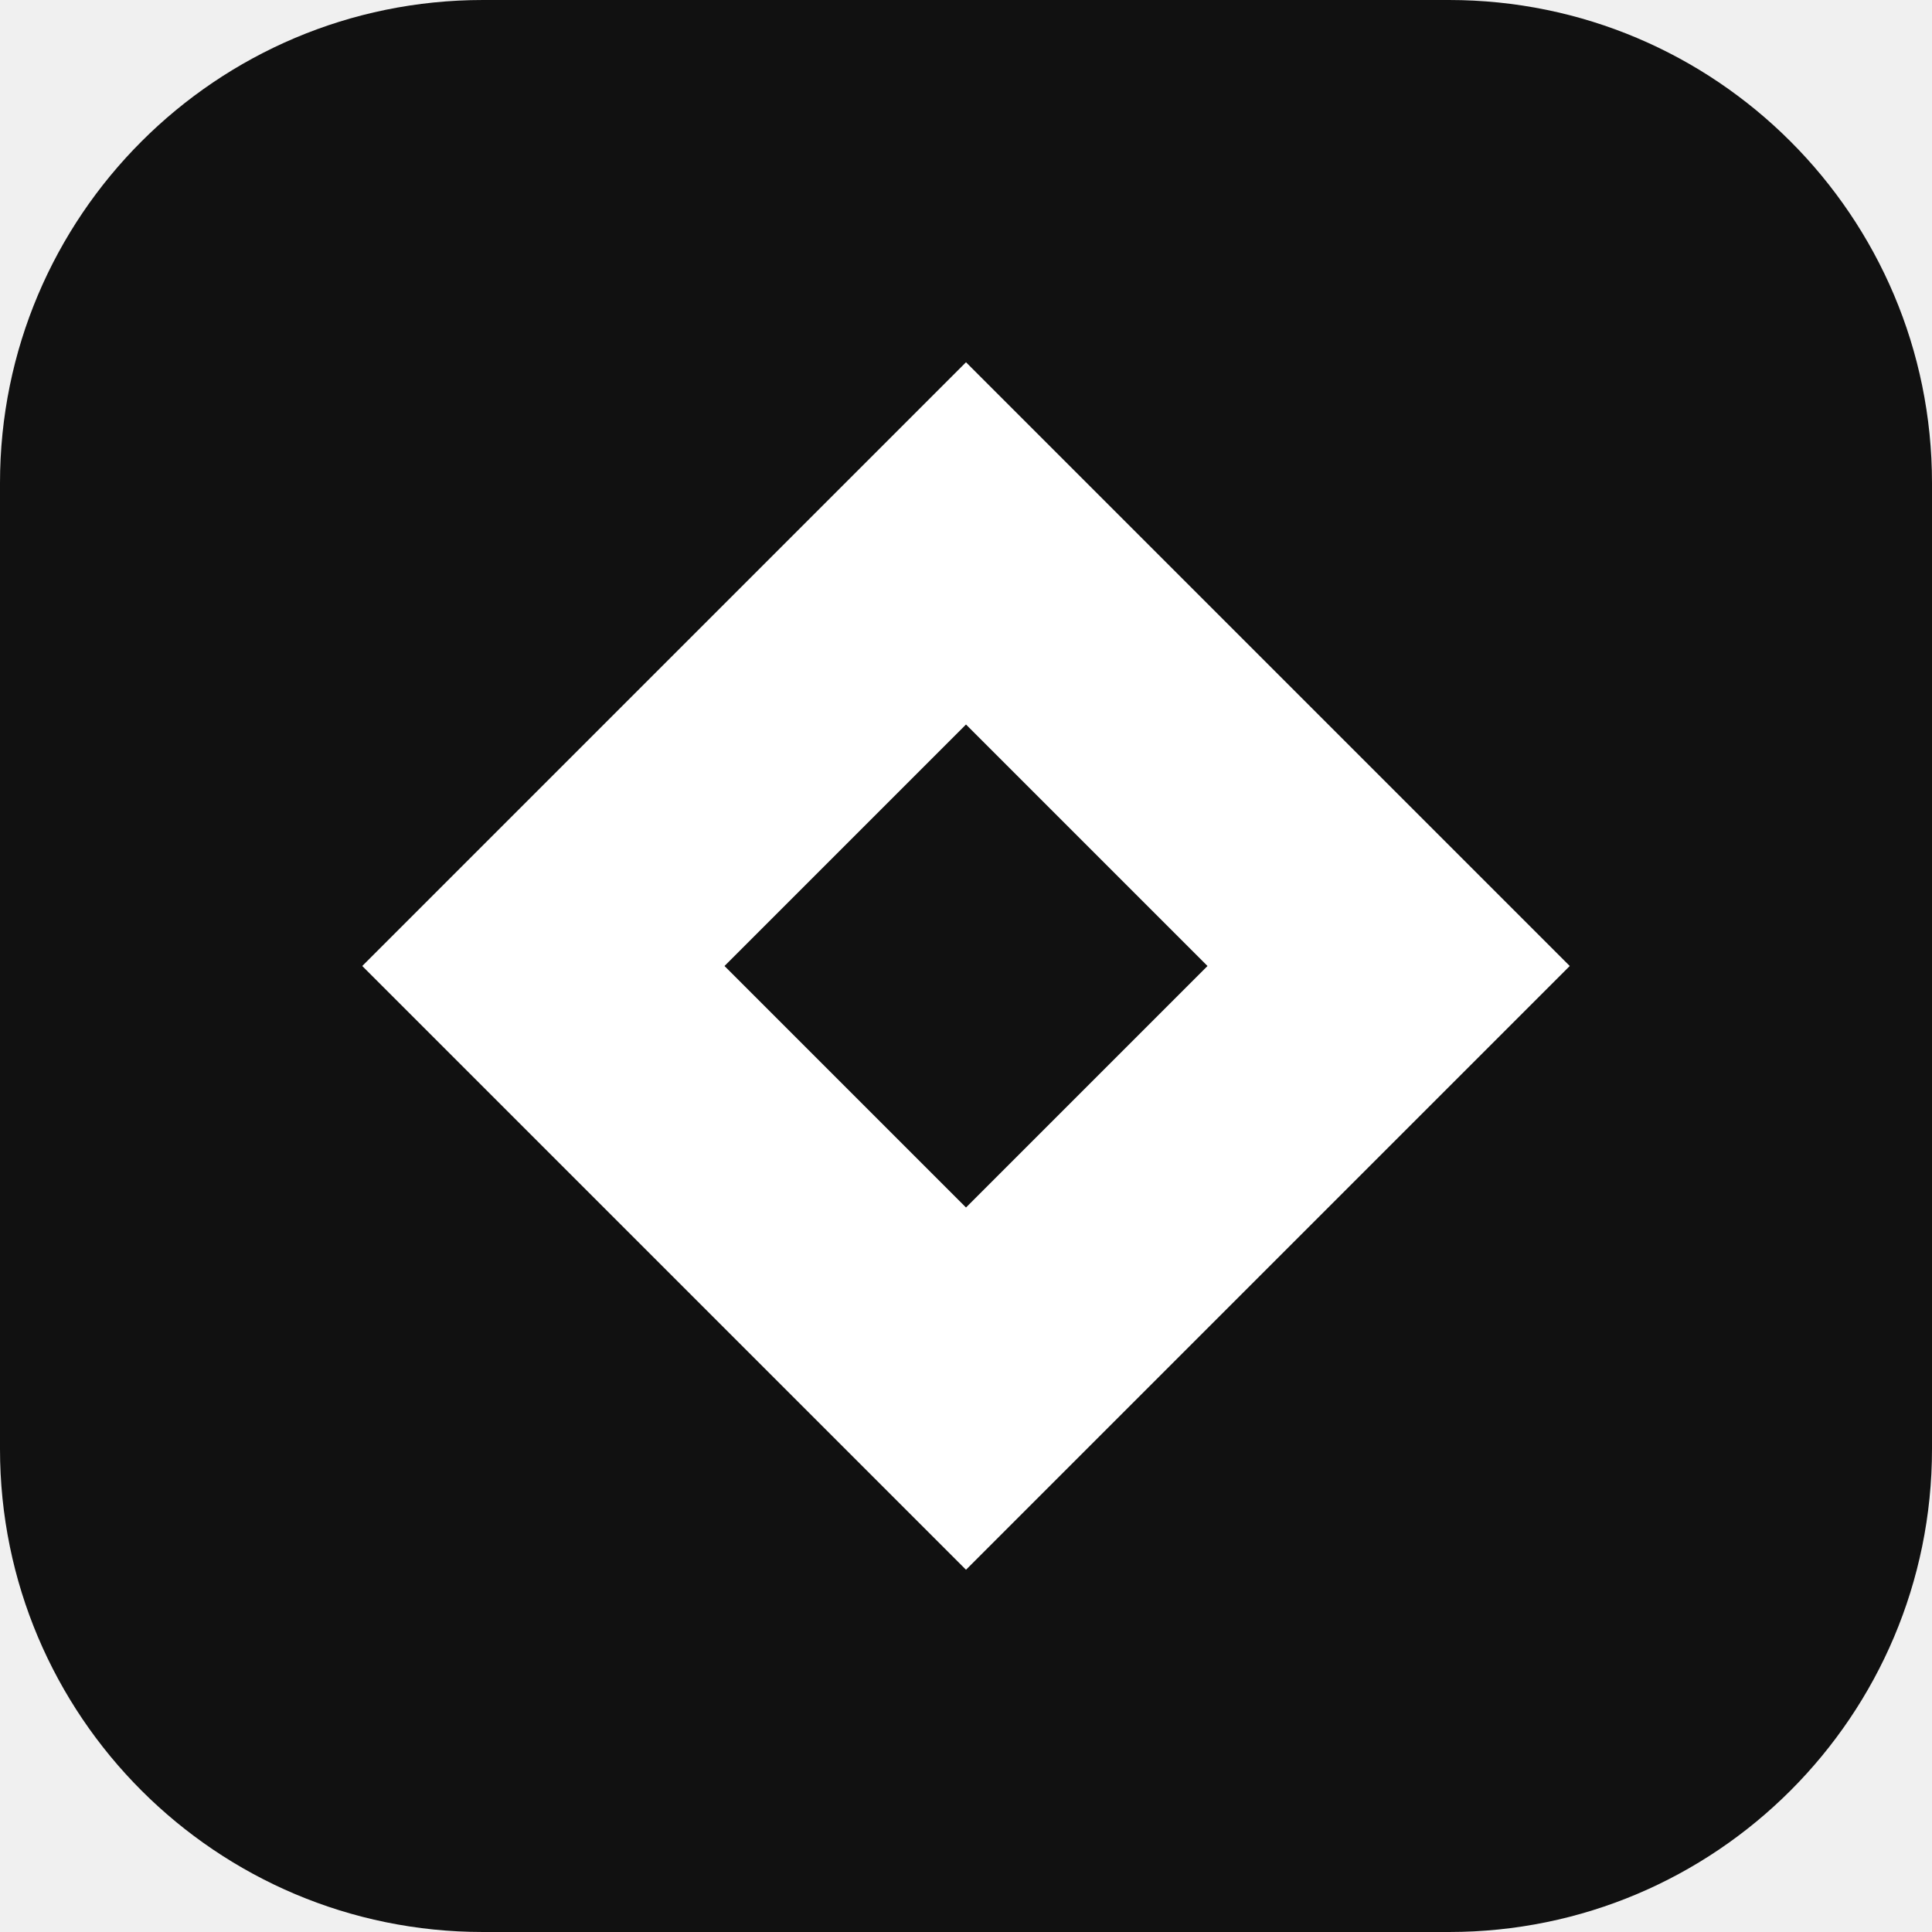
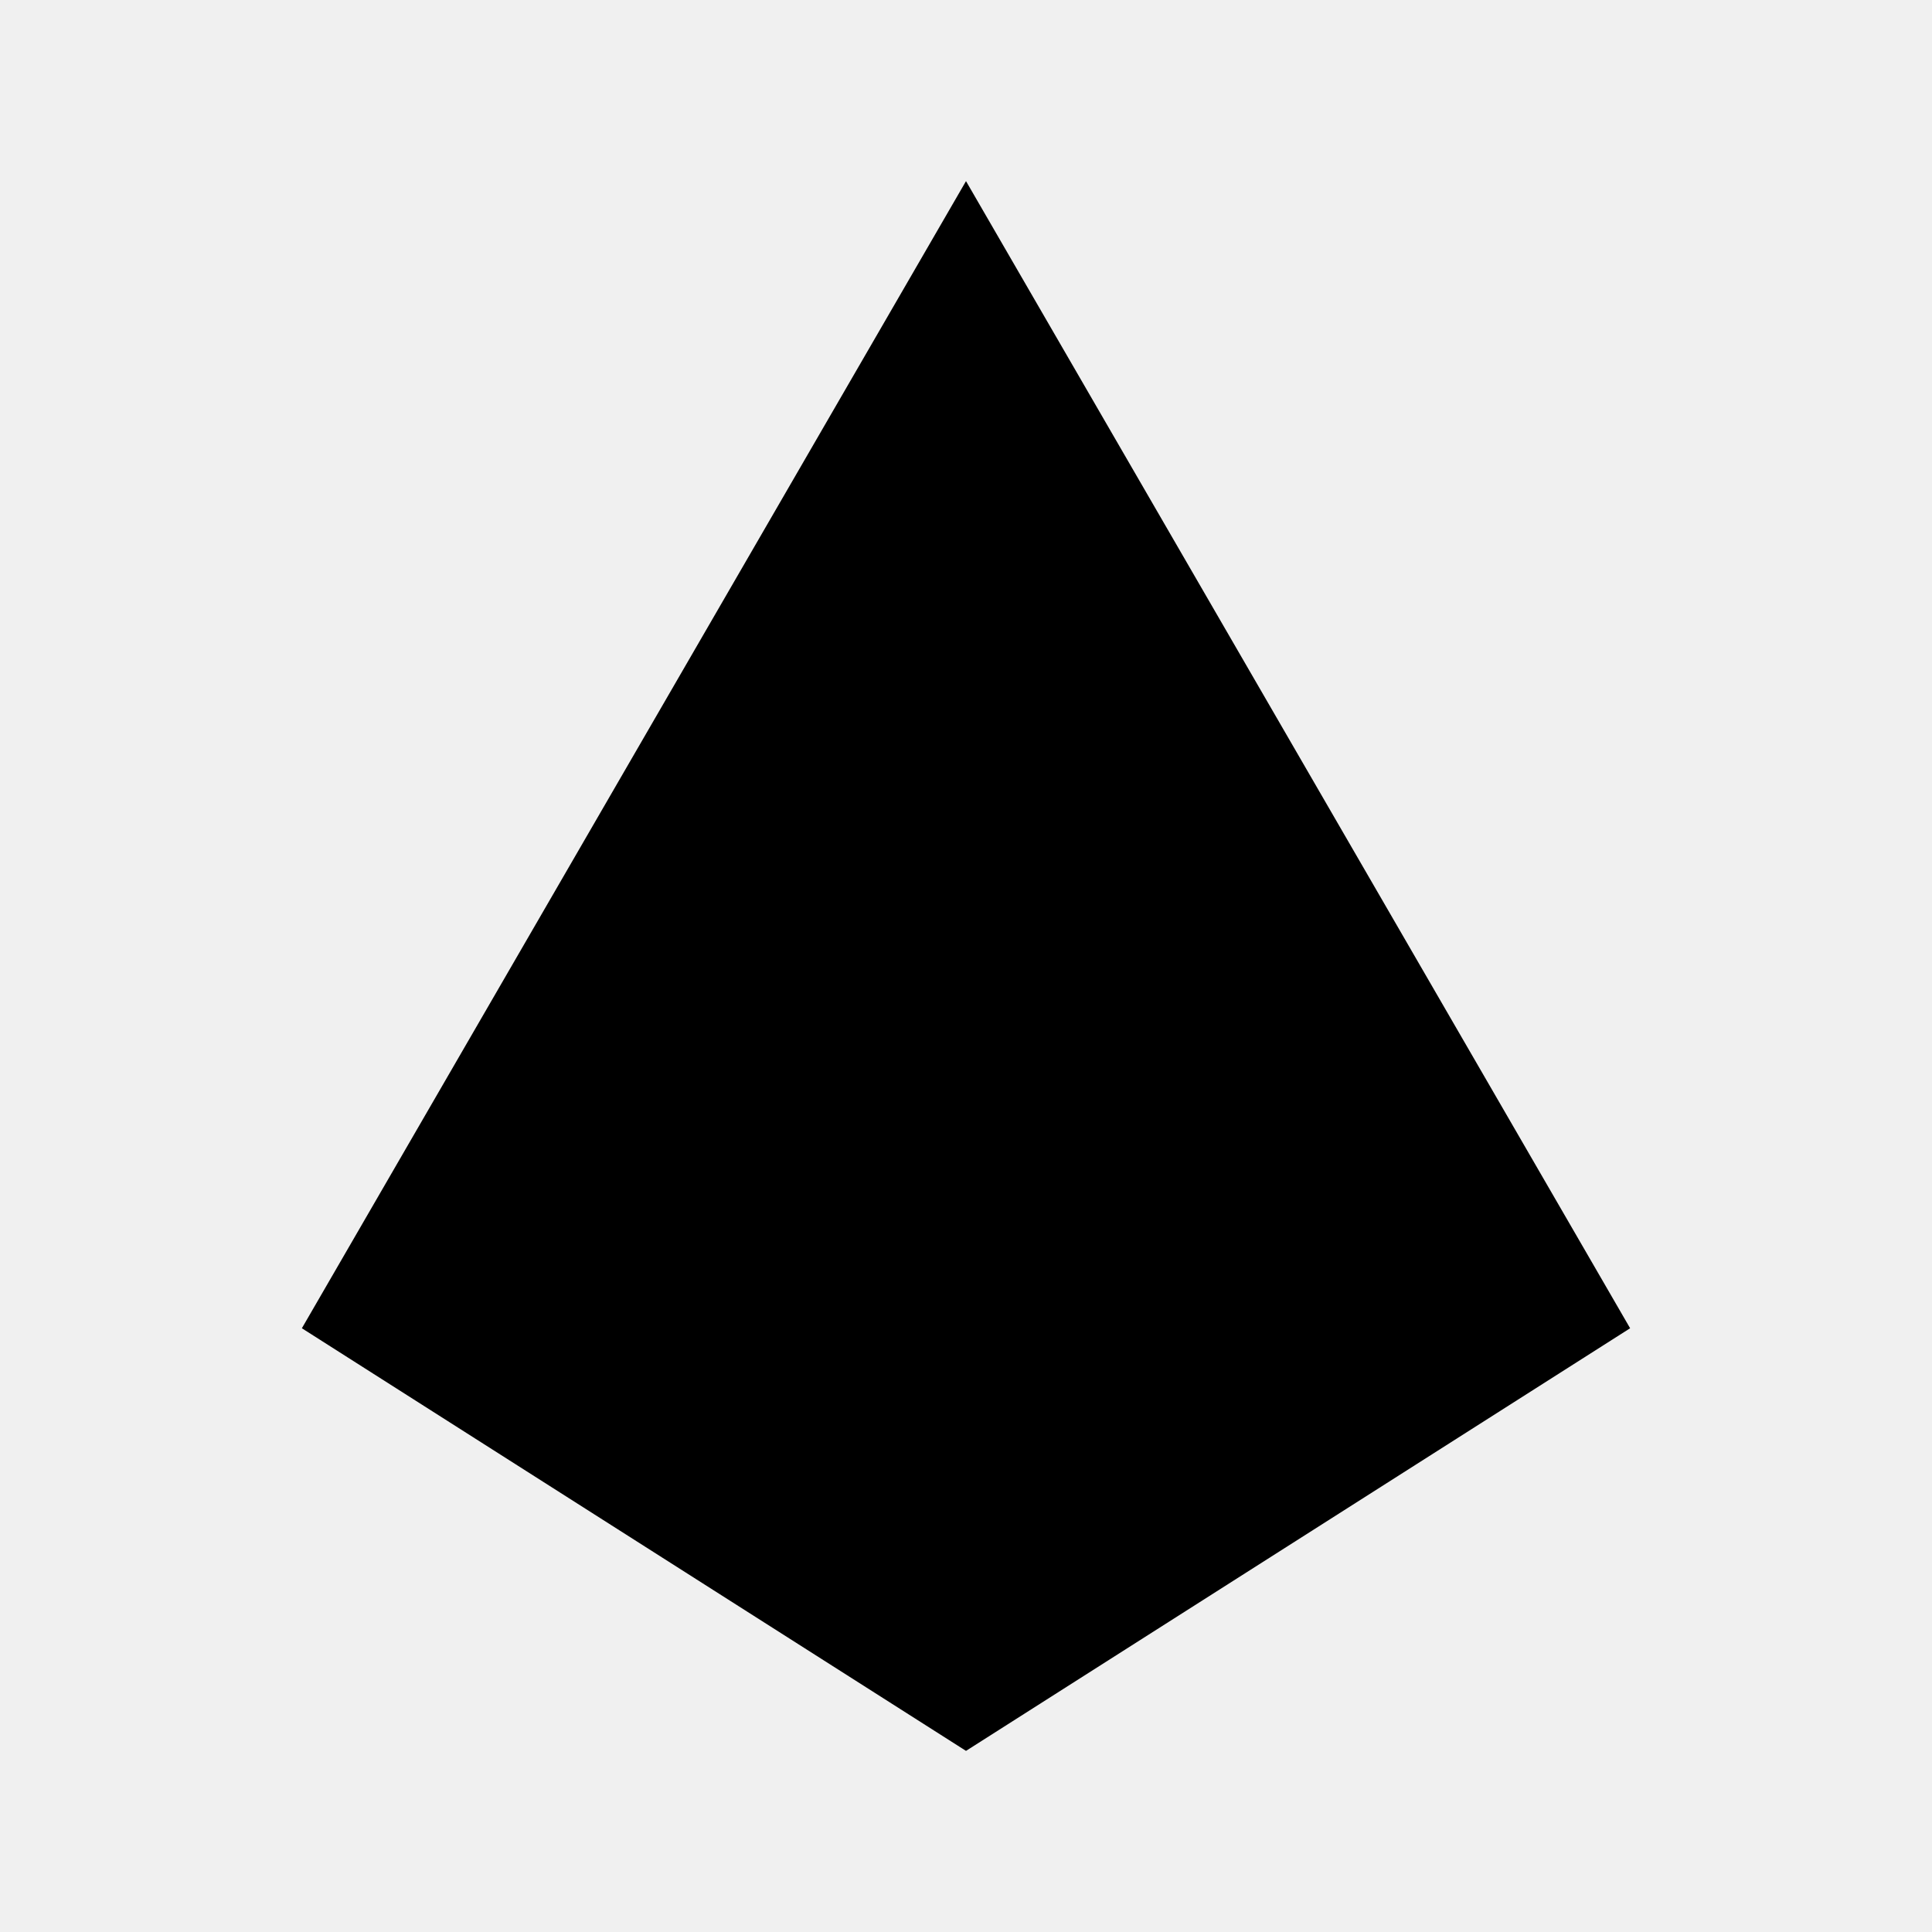
<svg xmlns="http://www.w3.org/2000/svg" viewBox="0 0 64 64">
-   <rect width="64" height="64" rx="16" fill="#111" />
-   <path d="M32 12l20 20-20 20-20-20z" fill="#fff" />
-   <path d="M32 24l8 8-8 8-8-8z" fill="#111" />
+   <path d="M32 6 54 44 32 58 10 44Z" fill="#000" />
</svg>
